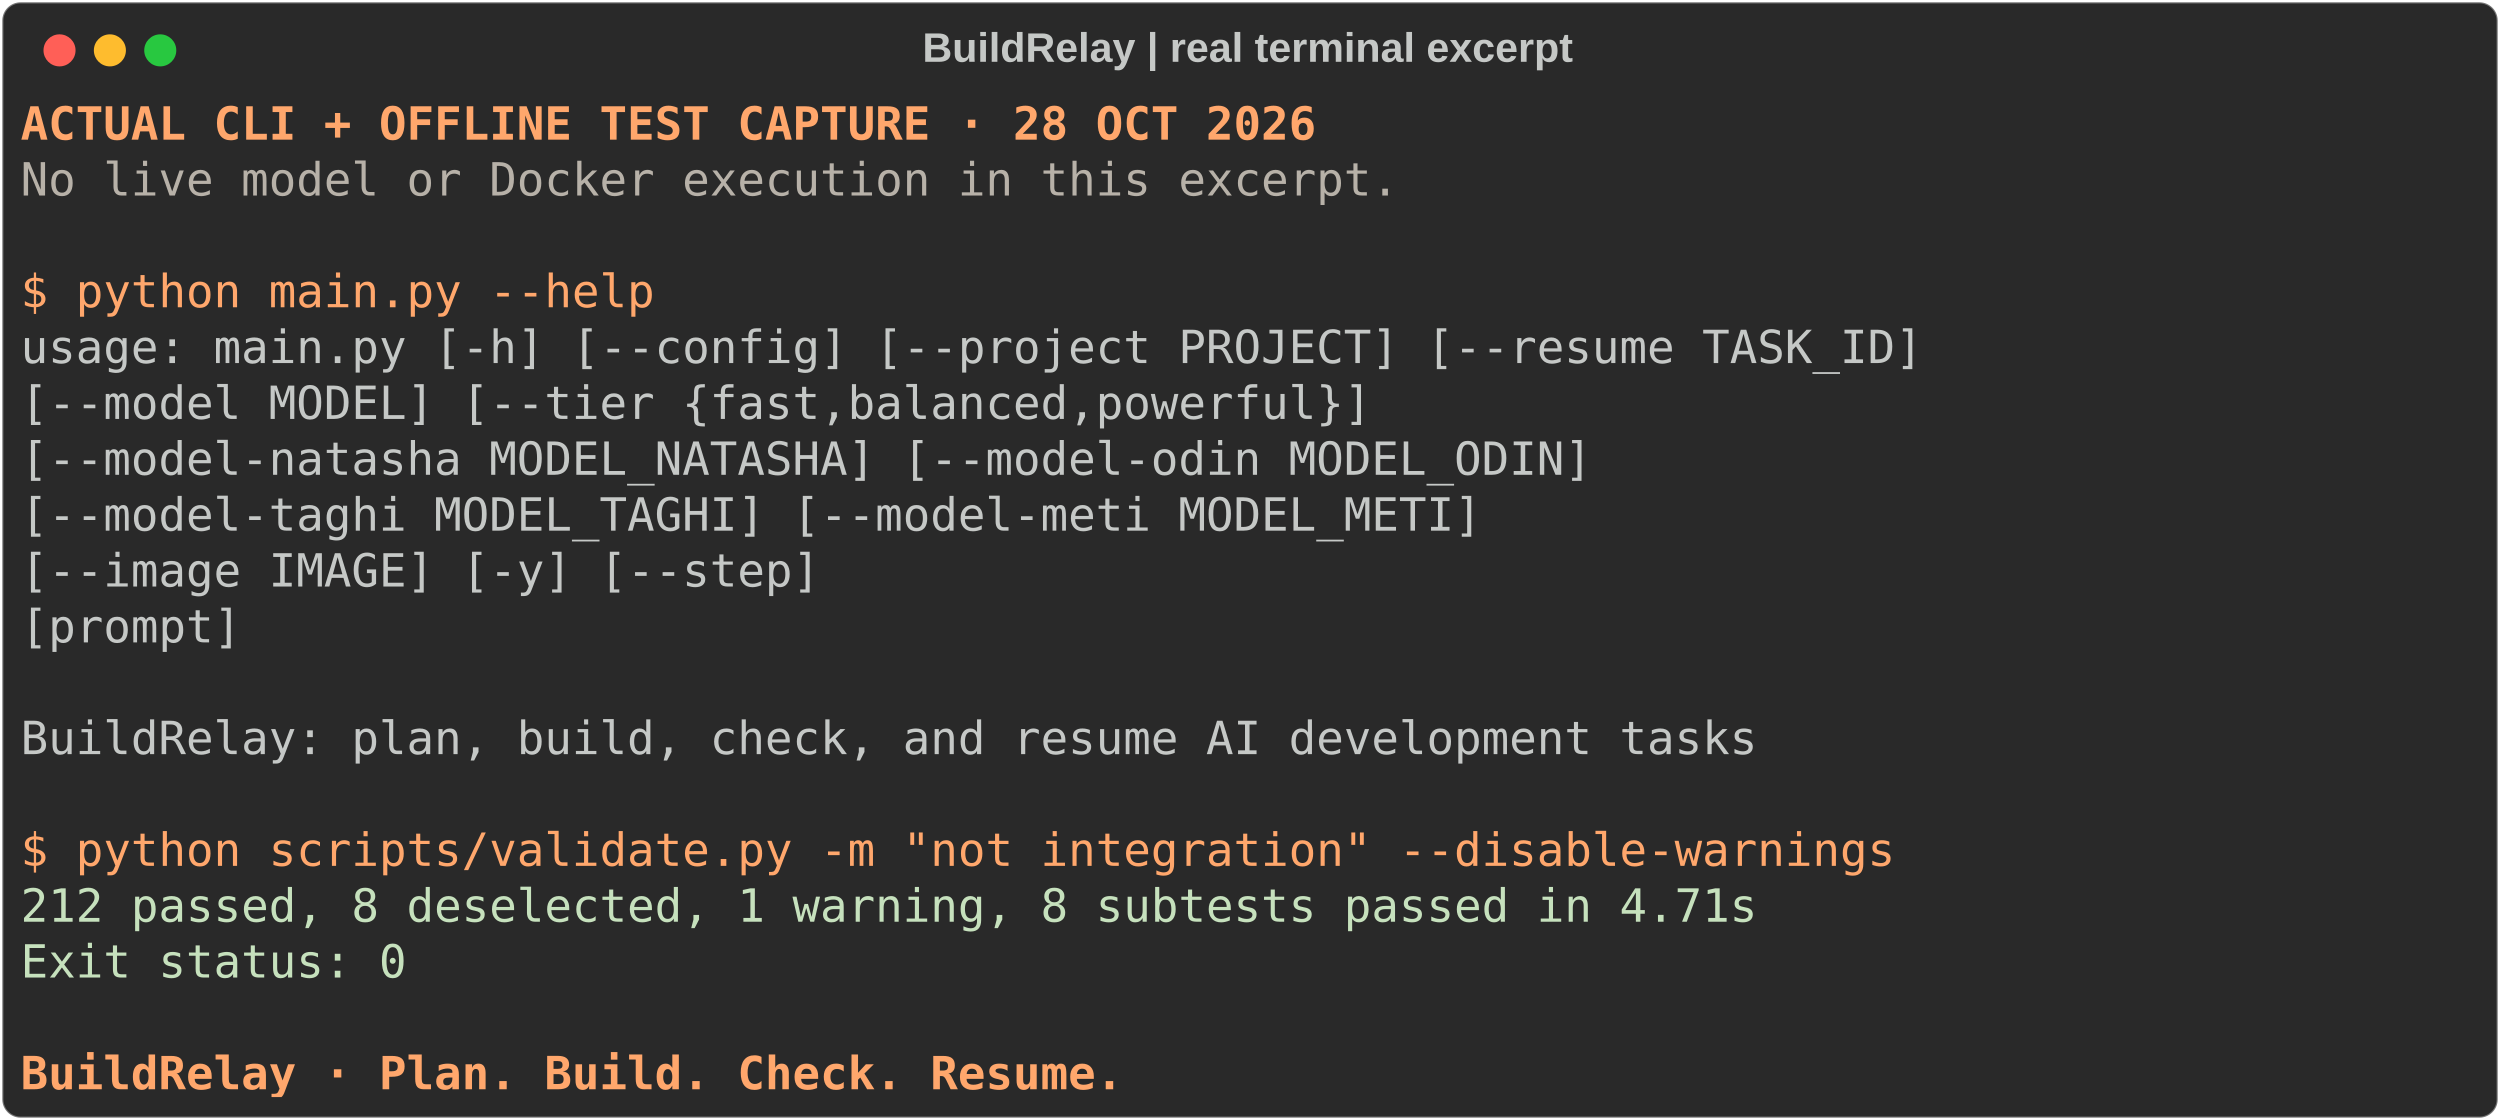
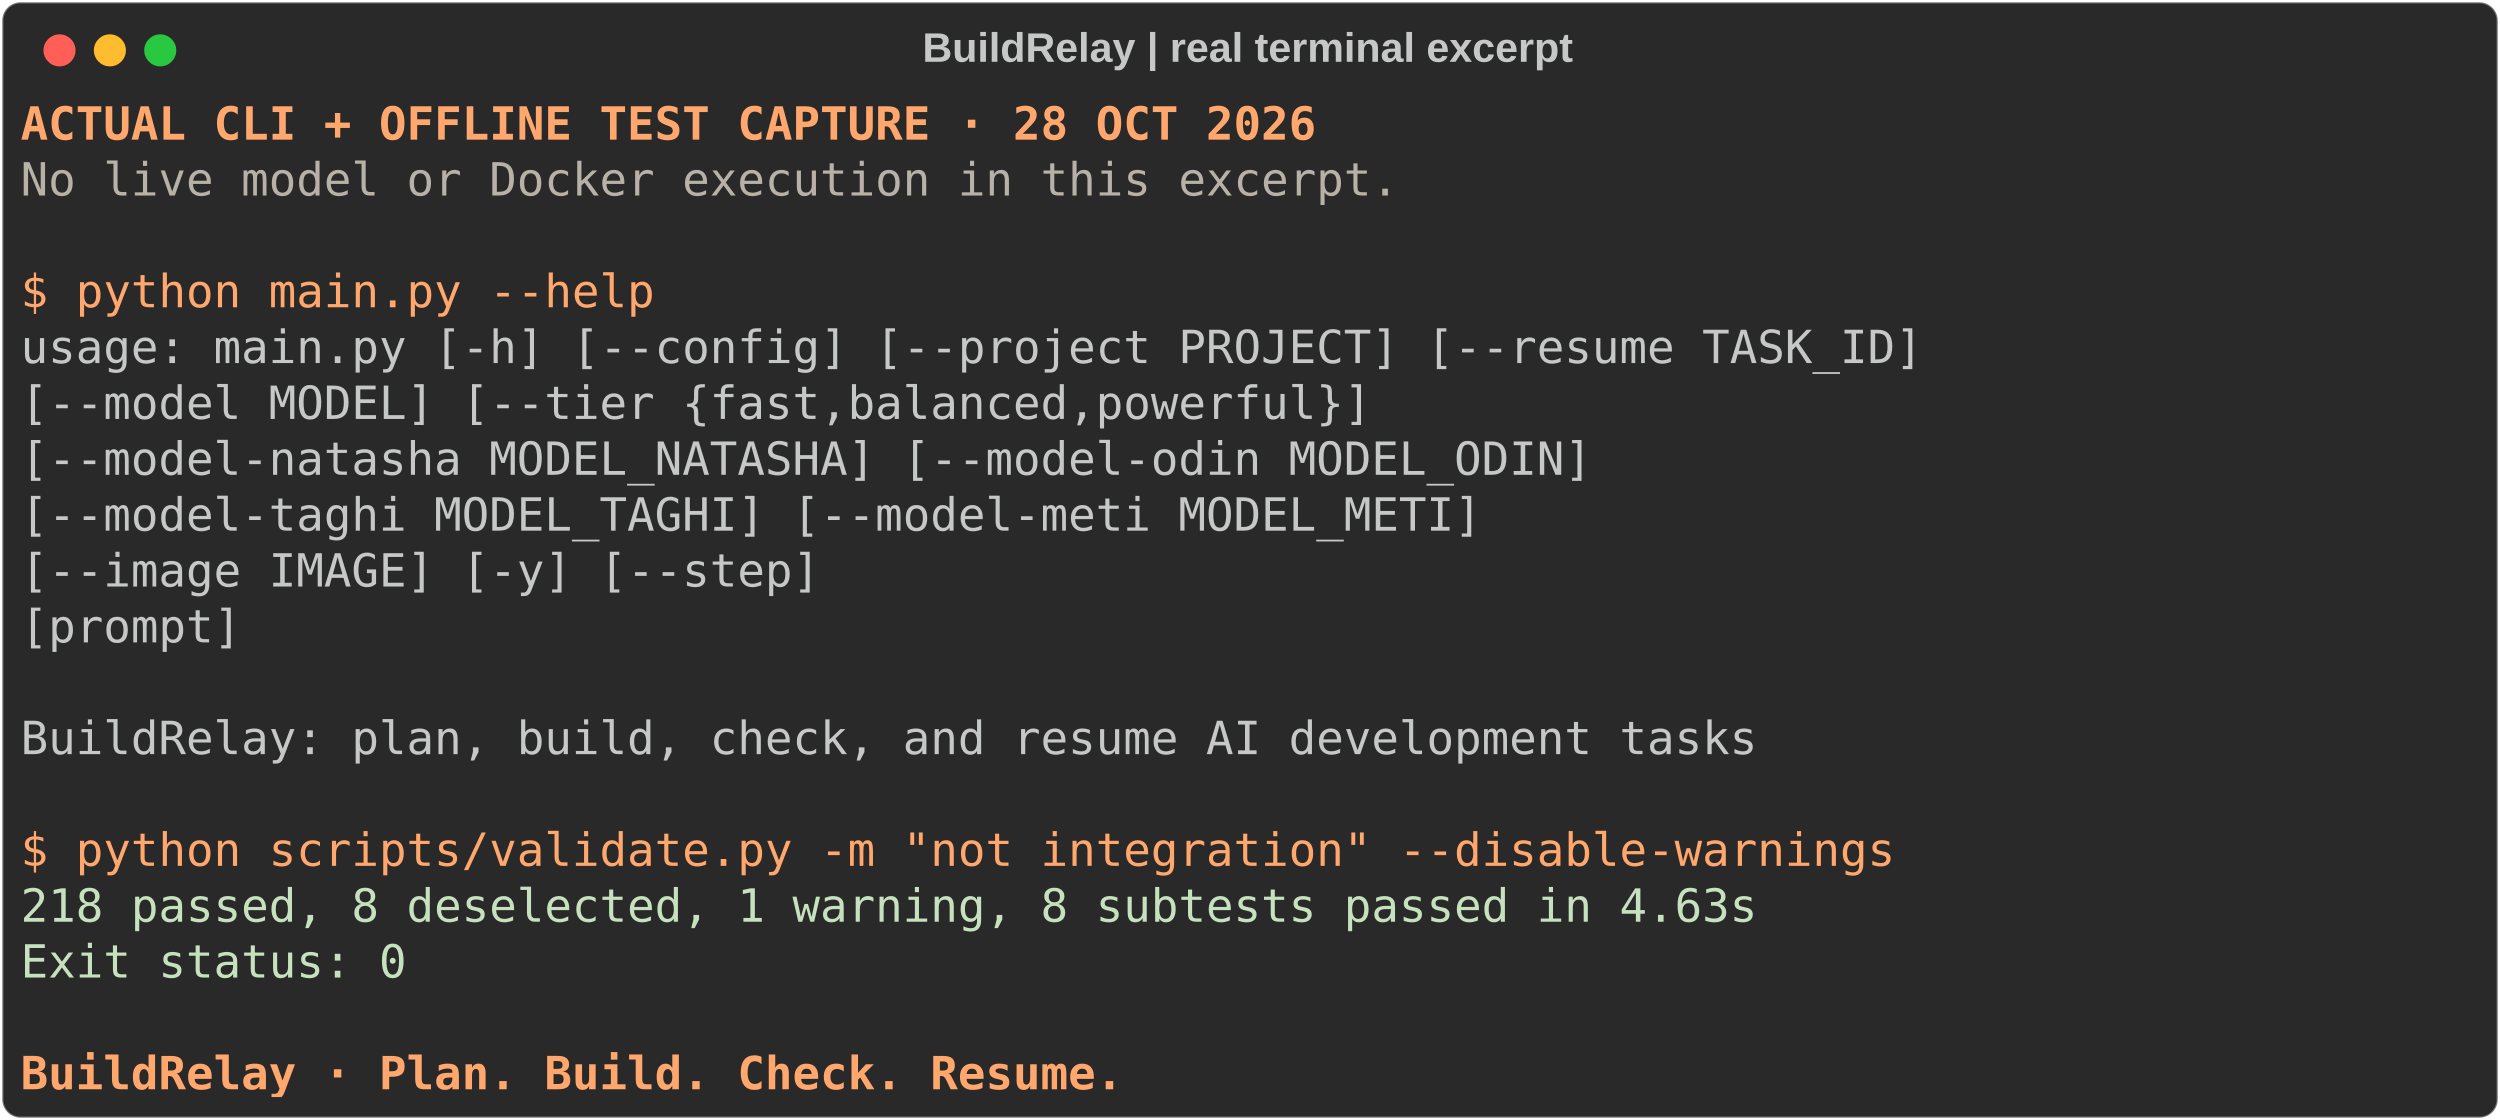
<svg xmlns="http://www.w3.org/2000/svg" class="rich-terminal" viewBox="0 0 1092 489.2">
  <style>

    
    

    .terminal-3653327456-matrix {
        font-family: Fira Code, monospace;
        font-size: 20px;
        line-height: 24.4px;
        font-variant-east-asian: full-width;
    }

    .terminal-3653327456-title {
        font-size: 18px;
        font-weight: bold;
        font-family: arial;
    }

    .terminal-3653327456-r1 { fill: #ffa76c;font-weight: bold }
.terminal-3653327456-r2 { fill: #c5c8c6 }
.terminal-3653327456-r3 { fill: #b7b1a8 }
.terminal-3653327456-r4 { fill: #ffa76c }
.terminal-3653327456-r5 { fill: #c6e1bd }
    </style>
  <defs>
    <clipPath id="terminal-3653327456-clip-terminal">
      <rect x="0" y="0" width="1072.6" height="438.2" />
    </clipPath>
    <clipPath id="terminal-3653327456-line-0">
      <rect x="0" y="1.5" width="1073.6" height="24.65" />
    </clipPath>
    <clipPath id="terminal-3653327456-line-1">
      <rect x="0" y="25.9" width="1073.6" height="24.65" />
    </clipPath>
    <clipPath id="terminal-3653327456-line-2">
      <rect x="0" y="50.3" width="1073.6" height="24.65" />
    </clipPath>
    <clipPath id="terminal-3653327456-line-3">
      <rect x="0" y="74.7" width="1073.6" height="24.65" />
    </clipPath>
    <clipPath id="terminal-3653327456-line-4">
      <rect x="0" y="99.1" width="1073.6" height="24.65" />
    </clipPath>
    <clipPath id="terminal-3653327456-line-5">
      <rect x="0" y="123.5" width="1073.6" height="24.65" />
    </clipPath>
    <clipPath id="terminal-3653327456-line-6">
      <rect x="0" y="147.9" width="1073.6" height="24.65" />
    </clipPath>
    <clipPath id="terminal-3653327456-line-7">
      <rect x="0" y="172.3" width="1073.6" height="24.65" />
    </clipPath>
    <clipPath id="terminal-3653327456-line-8">
      <rect x="0" y="196.7" width="1073.6" height="24.65" />
    </clipPath>
    <clipPath id="terminal-3653327456-line-9">
      <rect x="0" y="221.1" width="1073.6" height="24.65" />
    </clipPath>
    <clipPath id="terminal-3653327456-line-10">
      <rect x="0" y="245.5" width="1073.6" height="24.65" />
    </clipPath>
    <clipPath id="terminal-3653327456-line-11">
      <rect x="0" y="269.9" width="1073.6" height="24.65" />
    </clipPath>
    <clipPath id="terminal-3653327456-line-12">
      <rect x="0" y="294.3" width="1073.6" height="24.65" />
    </clipPath>
    <clipPath id="terminal-3653327456-line-13">
      <rect x="0" y="318.7" width="1073.6" height="24.65" />
    </clipPath>
    <clipPath id="terminal-3653327456-line-14">
      <rect x="0" y="343.1" width="1073.6" height="24.65" />
    </clipPath>
    <clipPath id="terminal-3653327456-line-15">
      <rect x="0" y="367.5" width="1073.6" height="24.65" />
    </clipPath>
    <clipPath id="terminal-3653327456-line-16">
      <rect x="0" y="391.9" width="1073.6" height="24.65" />
    </clipPath>
  </defs>
  <rect fill="#292929" stroke="rgba(255,255,255,0.35)" stroke-width="1" x="1" y="1" width="1090" height="487.2" rx="8" />
  <text class="terminal-3653327456-title" fill="#c5c8c6" text-anchor="middle" x="545" y="27">BuildRelay | real terminal excerpt</text>
  <g transform="translate(26,22)">
    <circle cx="0" cy="0" r="7" fill="#ff5f57" />
    <circle cx="22" cy="0" r="7" fill="#febc2e" />
    <circle cx="44" cy="0" r="7" fill="#28c840" />
  </g>
  <g transform="translate(9, 41)" clip-path="url(#terminal-3653327456-clip-terminal)">
    <g class="terminal-3653327456-matrix">
      <text class="terminal-3653327456-r1" x="0" y="20" textLength="573.4" clip-path="url(#terminal-3653327456-line-0)">ACTUAL CLI + OFFLINE TEST CAPTURE · 28 OCT 2026</text>
      <text class="terminal-3653327456-r2" x="1073.6" y="20" textLength="12.2" clip-path="url(#terminal-3653327456-line-0)">
</text>
      <text class="terminal-3653327456-r3" x="0" y="44.4" textLength="610" clip-path="url(#terminal-3653327456-line-1)">No live model or Docker execution in this excerpt.</text>
      <text class="terminal-3653327456-r2" x="1073.6" y="44.4" textLength="12.2" clip-path="url(#terminal-3653327456-line-1)">
</text>
      <text class="terminal-3653327456-r2" x="1073.6" y="68.8" textLength="12.2" clip-path="url(#terminal-3653327456-line-2)">
</text>
      <text class="terminal-3653327456-r4" x="0" y="93.2" textLength="280.6" clip-path="url(#terminal-3653327456-line-3)">$ python main.py --help</text>
      <text class="terminal-3653327456-r2" x="1073.6" y="93.2" textLength="12.2" clip-path="url(#terminal-3653327456-line-3)">
</text>
      <text class="terminal-3653327456-r2" x="0" y="117.6" textLength="841.8" clip-path="url(#terminal-3653327456-line-4)">usage: main.py [-h] [--config] [--project PROJECT] [--resume TASK_ID]</text>
      <text class="terminal-3653327456-r2" x="1073.6" y="117.6" textLength="12.2" clip-path="url(#terminal-3653327456-line-4)">
</text>
      <text class="terminal-3653327456-r2" x="0" y="142" textLength="780.8" clip-path="url(#terminal-3653327456-line-5)">               [--model MODEL] [--tier {fast,balanced,powerful}]</text>
      <text class="terminal-3653327456-r2" x="1073.6" y="142" textLength="12.2" clip-path="url(#terminal-3653327456-line-5)">
</text>
      <text class="terminal-3653327456-r2" x="0" y="166.4" textLength="878.4" clip-path="url(#terminal-3653327456-line-6)">               [--model-natasha MODEL_NATASHA] [--model-odin MODEL_ODIN]</text>
      <text class="terminal-3653327456-r2" x="1073.6" y="166.4" textLength="12.2" clip-path="url(#terminal-3653327456-line-6)">
</text>
      <text class="terminal-3653327456-r2" x="0" y="190.8" textLength="829.6" clip-path="url(#terminal-3653327456-line-7)">               [--model-taghi MODEL_TAGHI] [--model-meti MODEL_METI]</text>
      <text class="terminal-3653327456-r2" x="1073.6" y="190.8" textLength="12.2" clip-path="url(#terminal-3653327456-line-7)">
</text>
      <text class="terminal-3653327456-r2" x="0" y="215.2" textLength="536.8" clip-path="url(#terminal-3653327456-line-8)">               [--image IMAGE] [-y] [--step]</text>
      <text class="terminal-3653327456-r2" x="1073.6" y="215.2" textLength="12.2" clip-path="url(#terminal-3653327456-line-8)">
</text>
      <text class="terminal-3653327456-r2" x="0" y="239.6" textLength="280.6" clip-path="url(#terminal-3653327456-line-9)">               [prompt]</text>
      <text class="terminal-3653327456-r2" x="1073.6" y="239.6" textLength="12.2" clip-path="url(#terminal-3653327456-line-9)">
</text>
      <text class="terminal-3653327456-r2" x="1073.6" y="264" textLength="12.2" clip-path="url(#terminal-3653327456-line-10)">
</text>
      <text class="terminal-3653327456-r2" x="0" y="288.4" textLength="768.6" clip-path="url(#terminal-3653327456-line-11)">BuildRelay: plan, build, check, and resume AI development tasks</text>
      <text class="terminal-3653327456-r2" x="1073.6" y="288.4" textLength="12.2" clip-path="url(#terminal-3653327456-line-11)">
</text>
      <text class="terminal-3653327456-r2" x="1073.6" y="312.8" textLength="12.2" clip-path="url(#terminal-3653327456-line-12)">
</text>
      <text class="terminal-3653327456-r4" x="0" y="337.2" textLength="829.6" clip-path="url(#terminal-3653327456-line-13)">$ python scripts/validate.py -m "not integration" --disable-warnings</text>
      <text class="terminal-3653327456-r2" x="1073.6" y="337.2" textLength="12.2" clip-path="url(#terminal-3653327456-line-13)">
</text>
-       <text class="terminal-3653327456-r5" x="0" y="361.6" textLength="768.6" clip-path="url(#terminal-3653327456-line-14)">212 passed, 8 deselected, 1 warning, 8 subtests passed in 4.71s</text>
+       <text class="terminal-3653327456-r5" x="0" y="361.6" textLength="768.6" clip-path="url(#terminal-3653327456-line-14)">218 passed, 8 deselected, 1 warning, 8 subtests passed in 4.63s</text>
      <text class="terminal-3653327456-r2" x="1073.6" y="361.6" textLength="12.2" clip-path="url(#terminal-3653327456-line-14)">
</text>
      <text class="terminal-3653327456-r5" x="0" y="386" textLength="170.8" clip-path="url(#terminal-3653327456-line-15)">Exit status: 0</text>
      <text class="terminal-3653327456-r2" x="1073.6" y="386" textLength="12.2" clip-path="url(#terminal-3653327456-line-15)">
</text>
      <text class="terminal-3653327456-r2" x="1073.6" y="410.4" textLength="12.2" clip-path="url(#terminal-3653327456-line-16)">
</text>
      <text class="terminal-3653327456-r1" x="0" y="434.8" textLength="488" clip-path="url(#terminal-3653327456-line-17)">BuildRelay · Plan. Build. Check. Resume.</text>
      <text class="terminal-3653327456-r2" x="1073.6" y="434.8" textLength="12.2" clip-path="url(#terminal-3653327456-line-17)">
</text>
    </g>
  </g>
</svg>
